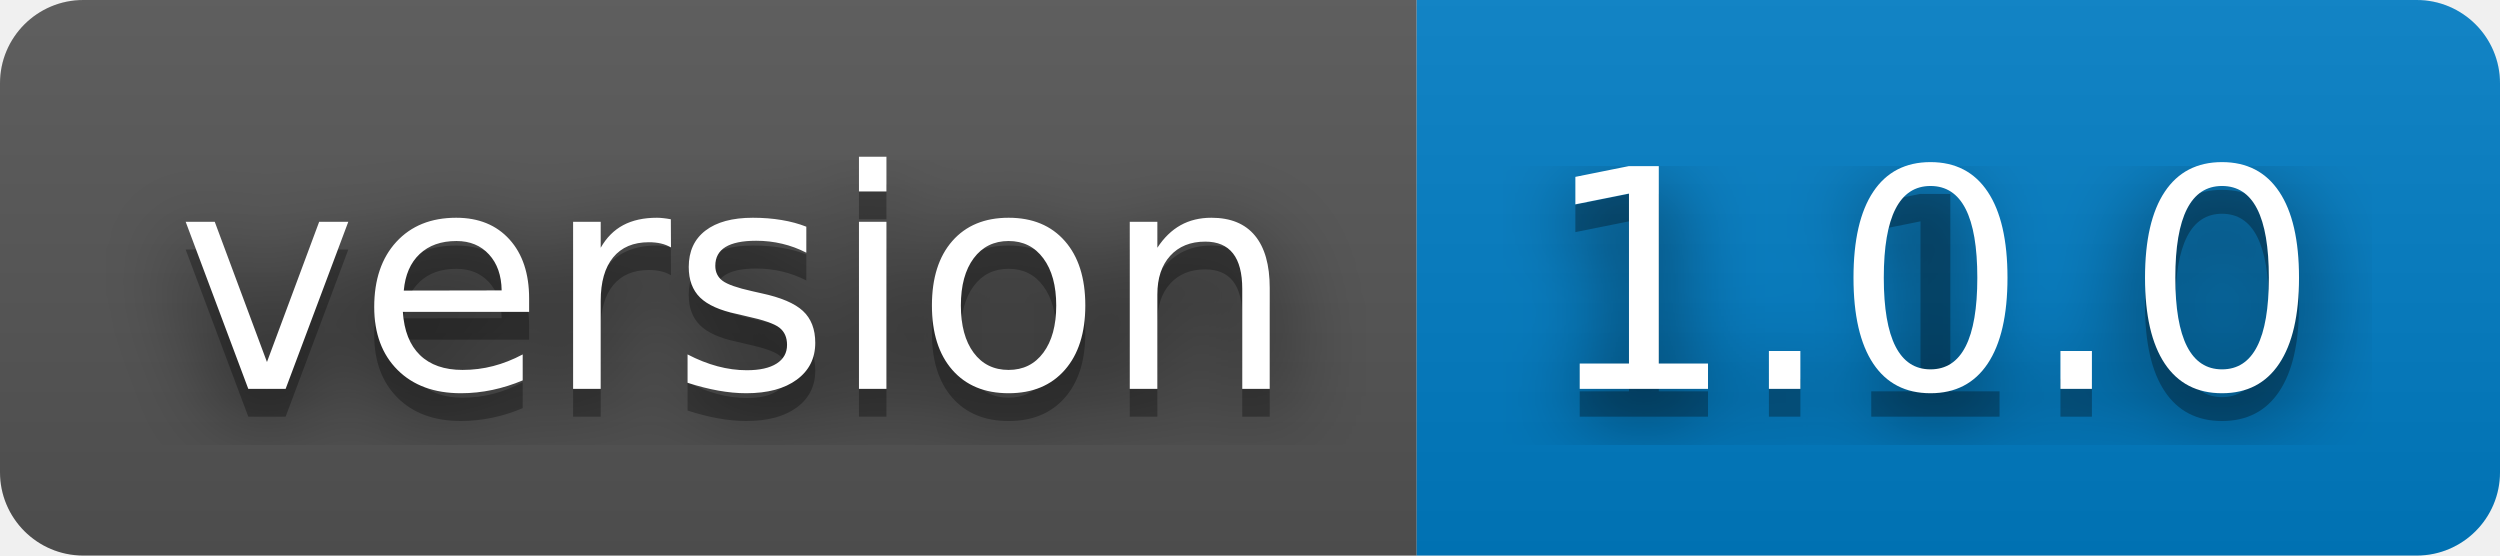
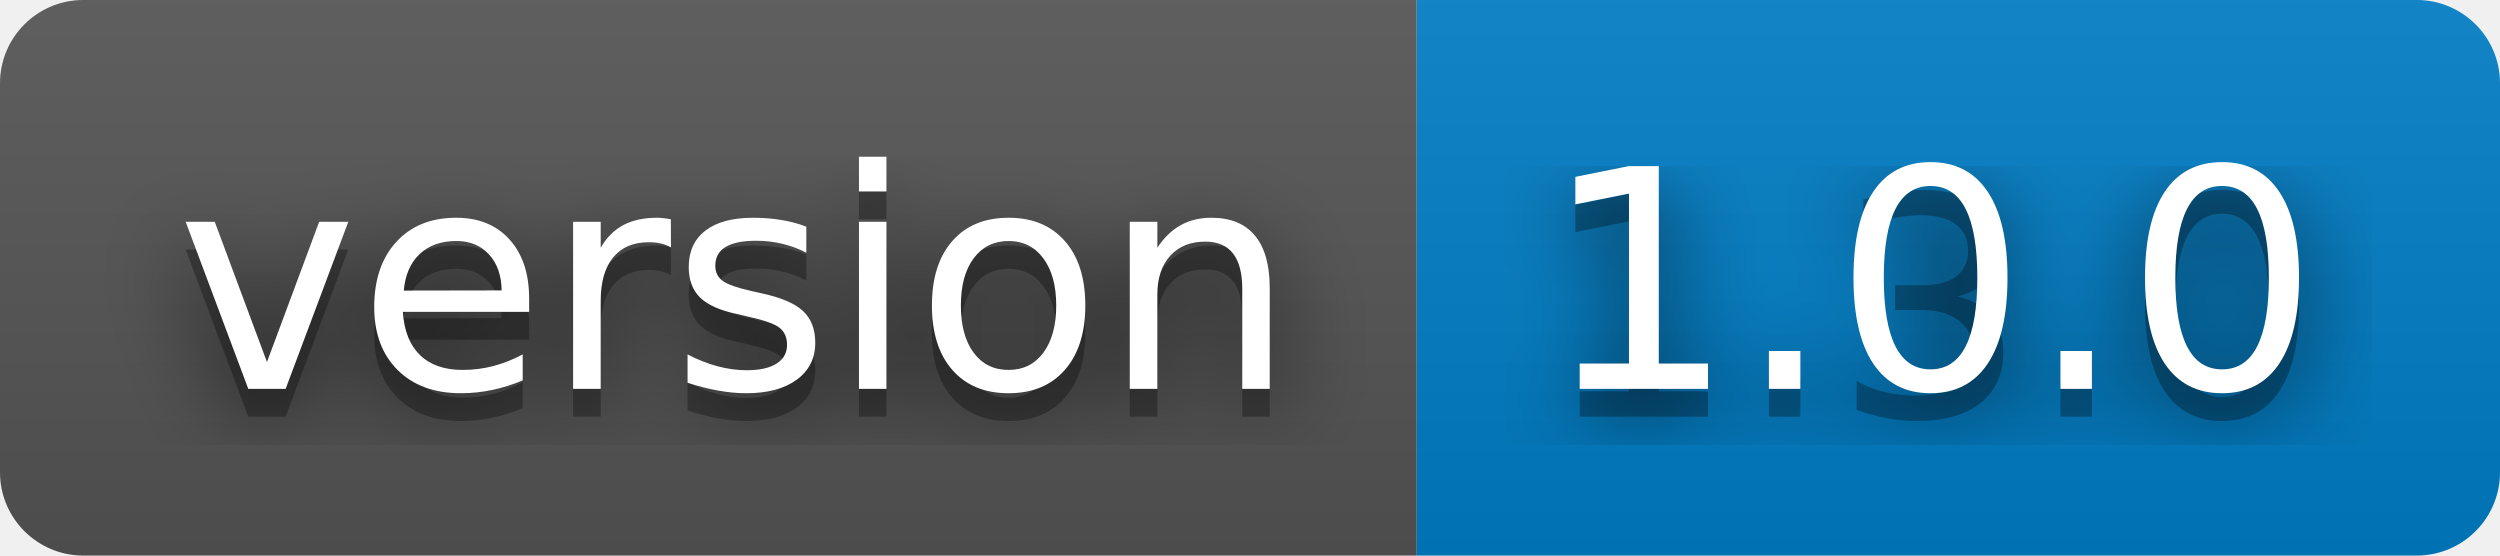
- <svg xmlns="http://www.w3.org/2000/svg" width="90" height="20" role="img" aria-label="version: 1.1.0">
+ <svg xmlns="http://www.w3.org/2000/svg" width="90" height="20" role="img" aria-label="version: 1.3.0">
  <filter id="blur">
    <feGaussianBlur stdDeviation="16" />
  </filter>
  <linearGradient id="s" x2="0" y2="100%">
    <stop offset="0" stop-color="#bbb" stop-opacity=".1" />
    <stop offset="1" stop-opacity=".1" />
  </linearGradient>
  <clipPath id="r">
    <rect width="90" height="20" rx="3" />
  </clipPath>
  <g clip-path="url(#r)">
    <rect width="51" height="20" fill="#555" />
    <rect x="51" width="39" height="20" fill="#007ec6" />
    <rect width="90" height="20" fill="url(#s)" />
  </g>
  <g fill="#fff" text-anchor="middle" font-family="Verdana,Geneva,DejaVu Sans,sans-serif" text-rendering="geometricPrecision" font-size="110">
    <g transform="scale(.1)">
      <g aria-hidden="true" fill="#010101">
        <text x="265" y="150" fill-opacity=".8" filter="url(#blur)" textLength="410">version</text>
        <text x="265" y="150" fill-opacity=".3" textLength="410">version</text>
      </g>
      <text x="265" y="140" textLength="410">version</text>
    </g>
    <g transform="scale(.1)">
      <g aria-hidden="true" fill="#010101">
-         <text x="695" y="150" fill-opacity=".8" filter="url(#blur)" textLength="290">1.1.0</text>
-         <text x="695" y="150" fill-opacity=".3" textLength="290">1.1.0</text>
+         <text x="695" y="150" fill-opacity=".8" filter="url(#blur)" textLength="290">1.3.0</text>
+         <text x="695" y="150" fill-opacity=".3" textLength="290">1.3.0</text>
      </g>
      <text x="695" y="140" textLength="290">1.0.0</text>
    </g>
  </g>
</svg>
